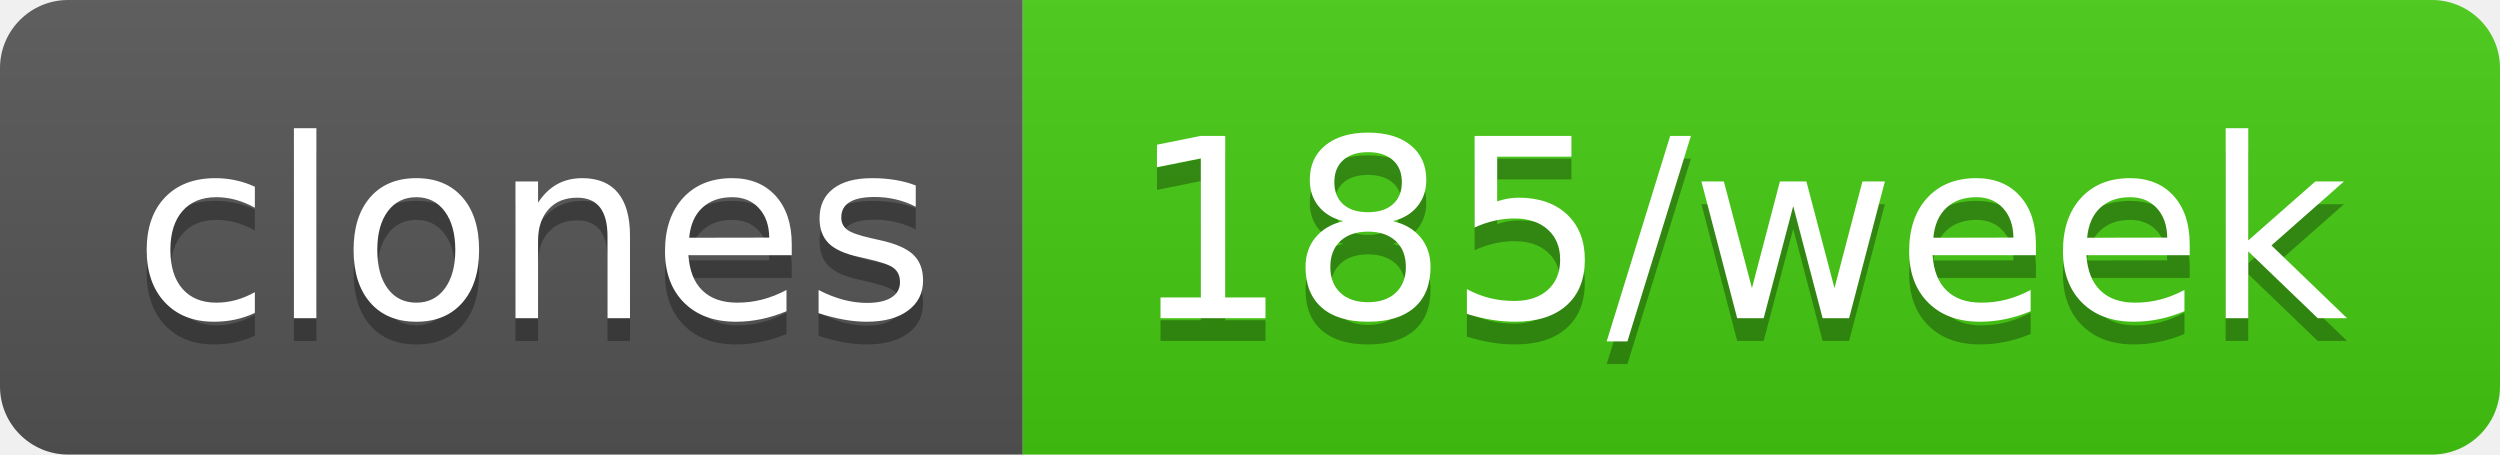
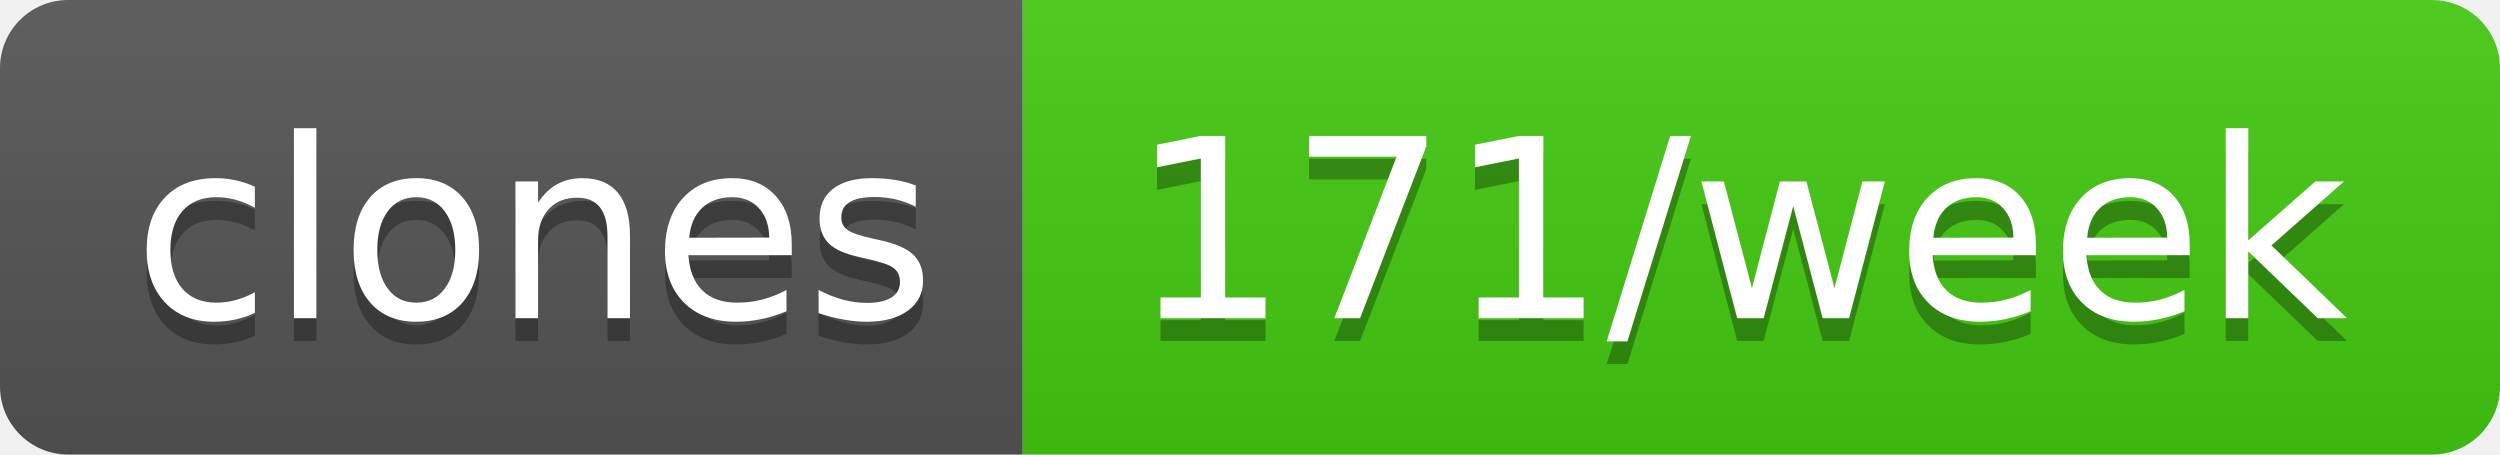
- <svg xmlns="http://www.w3.org/2000/svg" width="110" height="20" role="img" aria-label="clones: 185/week">
+ <svg xmlns="http://www.w3.org/2000/svg" width="110" height="20" role="img" aria-label="clones: 171/week">
  <linearGradient id="s" x2="0" y2="100%">
    <stop offset="0" stop-color="#bbb" stop-opacity=".1" />
    <stop offset="1" stop-opacity=".1" />
  </linearGradient>
  <clipPath id="r">
    <rect width="110" height="20" rx="3" fill="#fff" />
  </clipPath>
  <g clip-path="url(#r)">
    <rect width="45" height="20" fill="#555" />
    <rect x="45" width="65" height="20" fill="#4c1" />
    <rect width="110" height="20" fill="url(#s)" />
  </g>
  <g fill="#fff" text-anchor="middle" font-family="Verdana,Geneva,DejaVu Sans,sans-serif" text-rendering="geometricPrecision" font-size="110">
    <text aria-hidden="true" x="235" y="150" fill="#010101" fill-opacity=".3" transform="scale(.1)" textLength="350">clones</text>
    <text x="235" y="140" transform="scale(.1)" fill="#fff" textLength="350">clones</text>
-     <text aria-hidden="true" x="765" y="150" fill="#010101" fill-opacity=".3" transform="scale(.1)" textLength="550">185/week</text>
-     <text x="765" y="140" transform="scale(.1)" fill="#fff" textLength="550">185/week</text>
+     <text aria-hidden="true" x="765" y="150" fill="#010101" fill-opacity=".3" transform="scale(.1)" textLength="550">171/week</text>
+     <text x="765" y="140" transform="scale(.1)" fill="#fff" textLength="550">171/week</text>
  </g>
</svg>
